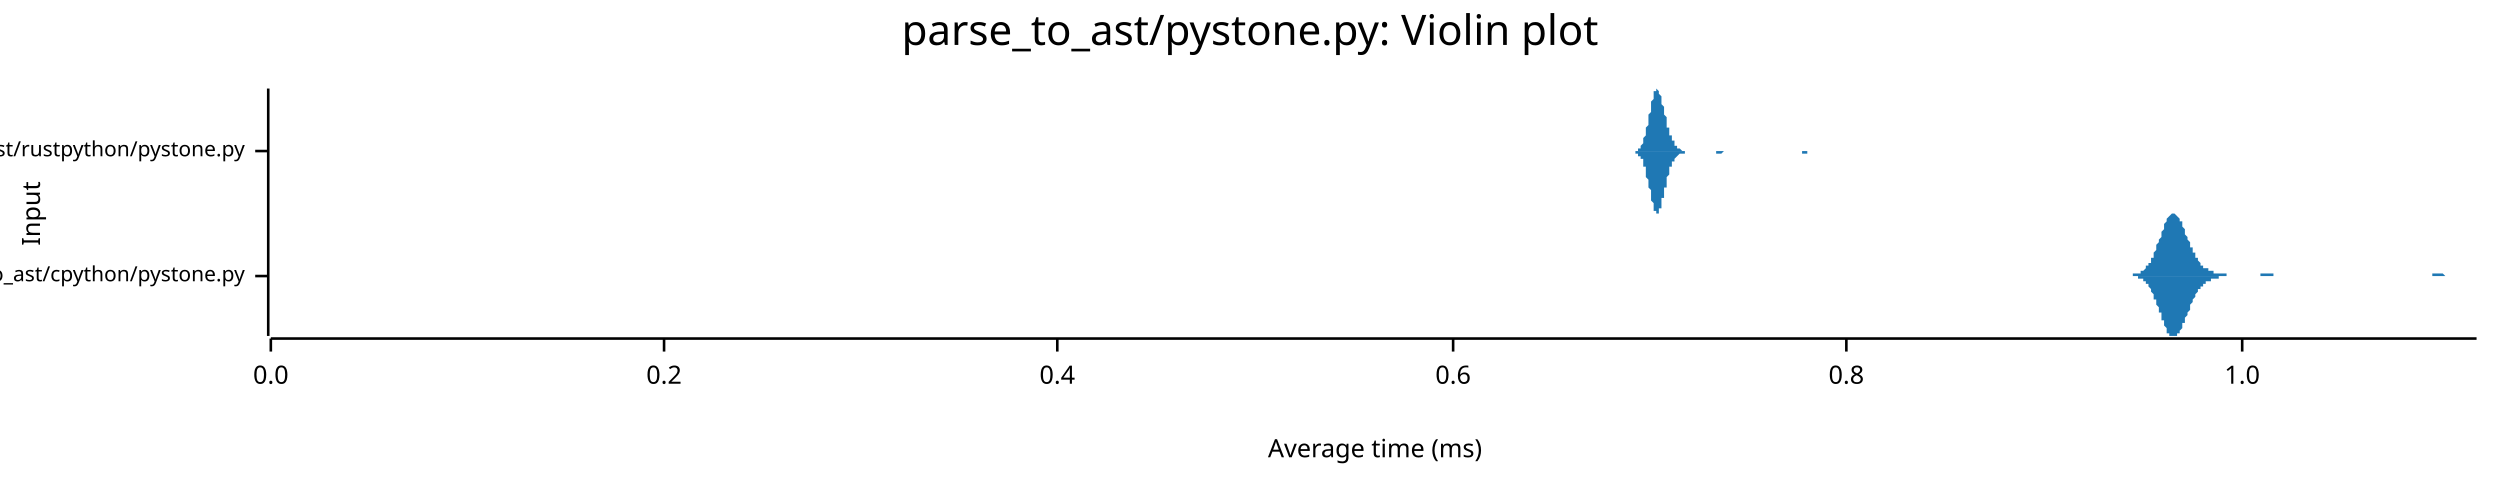
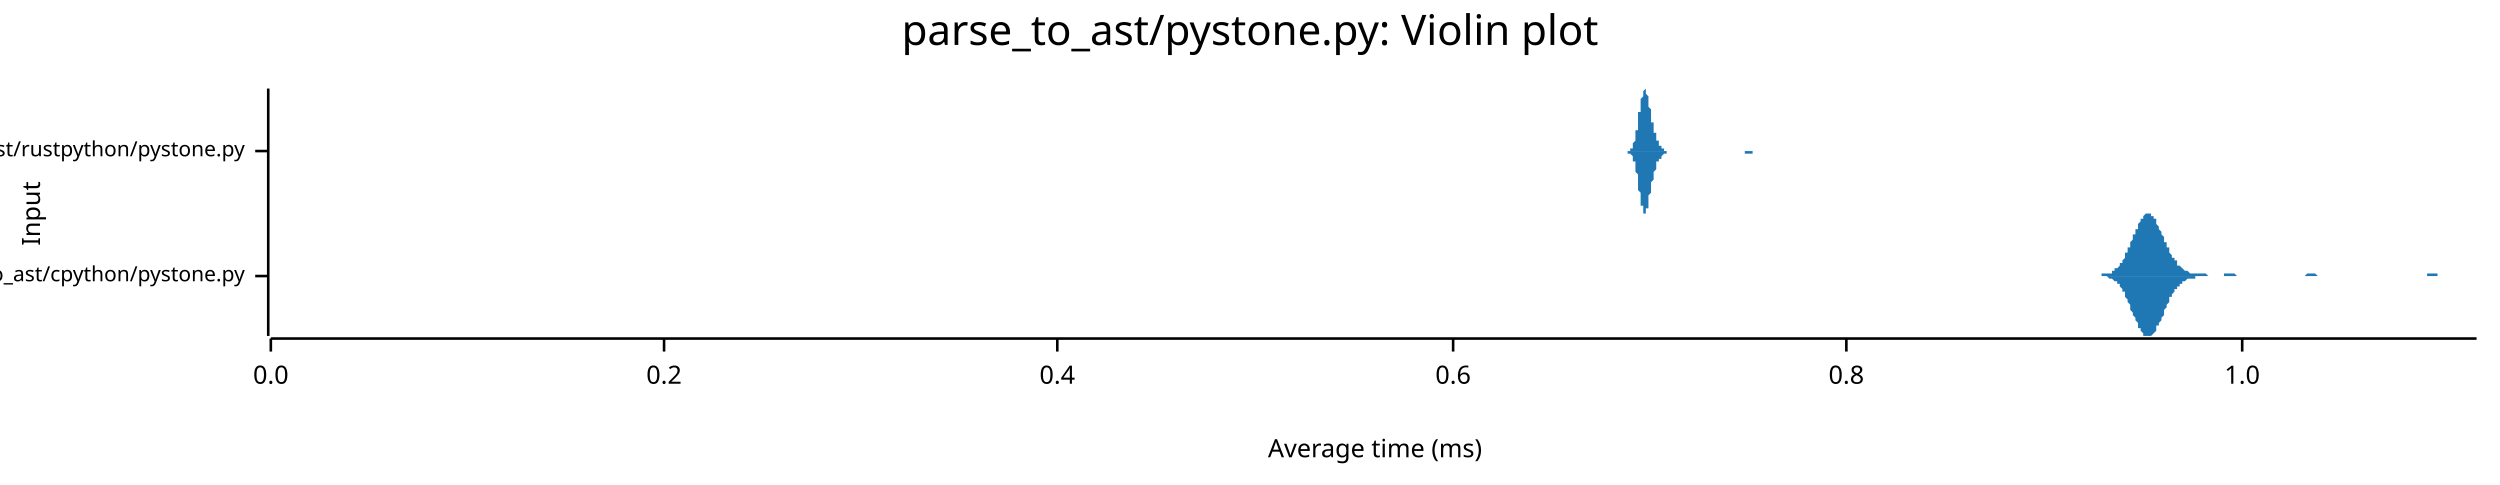
<svg xmlns="http://www.w3.org/2000/svg" width="960" height="186" viewBox="0 0 960 186">
  <text x="480" y="5" dy="0.76em" text-anchor="middle" font-family="sans-serif" font-size="16.129" opacity="1" fill="#000000">
parse_to_ast/pystone.py: Violin plot
</text>
  <text x="8" y="82" dy="0.76em" text-anchor="middle" font-family="sans-serif" font-size="9.677" opacity="1" fill="#000000" transform="rotate(270, 8, 82)">
Input
</text>
  <text x="528" y="178" dy="-0.5ex" text-anchor="middle" font-family="sans-serif" font-size="9.677" opacity="1" fill="#000000">
Average time (ms)
</text>
  <polyline fill="none" opacity="1" stroke="#000000" stroke-width="1" points="103,34 103,129 " />
  <text x="94" y="106" dy="0.5ex" text-anchor="end" font-family="sans-serif" font-size="8.065" opacity="1" fill="#000000">
parse_to_ast/cpython/pystone.py
</text>
  <polyline fill="none" opacity="1" stroke="#000000" stroke-width="1" points="98,106 103,106 " />
  <text x="94" y="58" dy="0.5ex" text-anchor="end" font-family="sans-serif" font-size="8.065" opacity="1" fill="#000000">
parse_to_ast/rustpython/pystone.py
</text>
  <polyline fill="none" opacity="1" stroke="#000000" stroke-width="1" points="98,58 103,58 " />
  <polyline fill="none" opacity="1" stroke="#000000" stroke-width="1" points="104,130 951,130 " />
  <text x="104" y="140" dy="0.76em" text-anchor="middle" font-family="sans-serif" font-size="9.677" opacity="1" fill="#000000">
0.0
</text>
  <polyline fill="none" opacity="1" stroke="#000000" stroke-width="1" points="104,130 104,135 " />
  <text x="255" y="140" dy="0.76em" text-anchor="middle" font-family="sans-serif" font-size="9.677" opacity="1" fill="#000000">
0.2
</text>
  <polyline fill="none" opacity="1" stroke="#000000" stroke-width="1" points="255,130 255,135 " />
  <text x="406" y="140" dy="0.76em" text-anchor="middle" font-family="sans-serif" font-size="9.677" opacity="1" fill="#000000">
0.4
</text>
  <polyline fill="none" opacity="1" stroke="#000000" stroke-width="1" points="406,130 406,135 " />
  <text x="558" y="140" dy="0.76em" text-anchor="middle" font-family="sans-serif" font-size="9.677" opacity="1" fill="#000000">
0.6
</text>
  <polyline fill="none" opacity="1" stroke="#000000" stroke-width="1" points="558,130 558,135 " />
  <text x="709" y="140" dy="0.76em" text-anchor="middle" font-family="sans-serif" font-size="9.677" opacity="1" fill="#000000">
0.8
</text>
  <polyline fill="none" opacity="1" stroke="#000000" stroke-width="1" points="709,130 709,135 " />
  <text x="861" y="140" dy="0.76em" text-anchor="middle" font-family="sans-serif" font-size="9.677" opacity="1" fill="#000000">
1.0
</text>
  <polyline fill="none" opacity="1" stroke="#000000" stroke-width="1" points="861,130 861,135 " />
-   <polygon opacity="1" fill="#1F78B4" points="817,106 817,106 817,106 817,106 818,106 818,106 818,106 819,106 819,106 819,106 819,105 820,105 820,105 820,105 820,105 821,105 821,105 821,105 821,105 822,105 822,105 822,104 823,104 823,104 823,104 823,104 824,103 824,103 824,103 824,102 825,102 825,102 825,101 826,101 826,100 826,100 826,99 827,99 827,98 827,97 827,97 828,96 828,95 828,95 828,94 829,93 829,93 829,92 830,91 830,90 830,90 830,89 831,88 831,87 831,87 831,86 832,85 832,85 832,84 832,84 833,83 833,83 833,83 834,82 834,82 834,82 834,82 835,82 835,82 835,82 835,82 836,83 836,83 836,83 837,84 837,84 837,84 837,85 838,85 838,86 838,87 838,87 839,88 839,89 839,89 839,90 840,91 840,91 840,92 841,93 841,93 841,94 841,95 842,95 842,96 842,96 842,97 843,97 843,98 843,98 843,99 844,99 844,100 844,100 845,101 845,101 845,101 845,102 846,102 846,102 846,102 846,103 847,103 847,103 847,103 848,103 848,104 848,104 848,104 849,104 849,104 849,104 849,104 850,104 850,105 850,105 850,105 851,105 851,105 851,105 852,105 852,105 852,105 852,105 853,105 853,105 853,105 853,105 854,105 854,105 854,105 854,105 855,105 855,106 855,106 856,106 856,106 856,106 856,106 857,106 857,106 857,106 857,106 858,106 858,106 858,106 859,106 859,106 859,106 859,106 860,106 860,106 860,106 860,106 861,106 861,106 861,106 861,106 862,106 862,106 862,106 863,106 863,106 863,106 863,106 864,106 864,106 864,106 864,106 865,106 865,106 865,106 865,106 866,106 866,106 866,106 867,106 867,106 867,106 867,106 868,106 868,106 868,106 868,105 869,105 869,105 869,105 870,105 870,105 870,105 870,105 871,105 871,105 871,105 871,105 872,105 872,105 872,105 872,105 873,105 873,106 873,106 874,106 874,106 874,106 874,106 875,106 875,106 875,106 875,106 876,106 876,106 876,106 876,106 877,106 877,106 877,106 878,106 878,106 878,106 878,106 879,106 879,106 879,106 879,106 880,106 880,106 880,106 881,106 881,106 881,106 881,106 882,106 882,106 882,106 882,106 883,106 883,106 883,106 883,106 884,106 884,106 884,106 885,106 885,106 885,106 885,106 886,106 886,106 886,106 886,106 887,106 887,106 887,106 887,106 888,106 888,106 888,106 889,106 889,106 889,106 889,106 890,106 890,106 890,106 890,106 891,106 891,106 891,106 891,106 892,106 892,106 892,106 893,106 893,106 893,106 893,106 894,106 894,106 894,106 894,106 895,106 895,106 895,106 896,106 896,106 896,106 896,106 897,106 897,106 897,106 897,106 898,106 898,106 898,106 898,106 899,106 899,106 899,106 900,106 900,106 900,106 900,106 901,106 901,106 901,106 901,106 902,106 902,106 902,106 902,106 903,106 903,106 903,106 904,106 904,106 904,106 904,106 905,106 905,106 905,106 905,106 906,106 906,106 906,106 907,106 907,106 907,106 907,106 908,106 908,106 908,106 908,106 909,106 909,106 909,106 909,106 910,106 910,106 910,106 911,106 911,106 911,106 911,106 912,106 912,106 912,106 912,106 913,106 913,106 913,106 913,106 914,106 914,106 914,106 915,106 915,106 915,106 915,106 916,106 916,106 916,106 916,106 917,106 917,106 917,106 918,106 918,106 918,106 918,106 919,106 919,106 919,106 919,106 920,106 920,106 920,106 920,106 921,106 921,106 921,106 922,106 922,106 922,106 922,106 923,106 923,106 923,106 923,106 924,106 924,106 924,106 924,106 925,106 925,106 925,106 926,106 926,106 926,106 926,106 927,106 927,106 927,106 927,106 928,106 928,106 928,106 929,106 929,106 929,106 929,106 930,106 930,106 930,106 930,106 931,106 931,106 931,106 931,106 932,106 932,106 932,106 933,106 933,106 933,106 933,106 934,106 934,106 934,105 934,105 935,105 935,105 935,105 935,105 936,105 936,105 936,105 937,105 937,105 937,105 937,105 938,105 938,105 938,105 938,105 939,106 939,106 939,106 940,106 940,106 940,106 940,106 941,106 941,106 941,106 941,106 942,106 942,106 942,106 942,106 943,106 943,106 943,106 944,106 944,106 944,106 944,106 945,106 945,106 945,106 945,106 946,106 946,106 946,106 946,106 947,106 947,106 947,106 948,106 948,106 948,106 948,106 949,106 949,106 949,106 949,106 950,106 950,106 950,106 951,106 951,106 817,106 " />
-   <polygon opacity="1" fill="#1F78B4" points="817,106 817,106 817,106 817,106 818,106 818,106 818,106 819,106 819,106 819,106 819,106 820,106 820,106 820,106 820,106 821,106 821,106 821,106 821,107 822,107 822,107 822,107 823,107 823,107 823,108 823,108 824,108 824,108 824,109 824,109 825,109 825,110 825,110 826,111 826,111 826,112 826,112 827,113 827,113 827,114 827,115 828,115 828,116 828,117 828,117 829,118 829,119 829,120 830,120 830,121 830,122 830,123 831,123 831,124 831,125 831,125 832,126 832,127 832,127 832,128 833,128 833,128 833,129 834,129 834,129 834,129 834,129 835,129 835,129 835,129 835,129 836,129 836,129 836,128 837,128 837,128 837,127 837,127 838,126 838,125 838,125 838,124 839,124 839,123 839,122 839,122 840,121 840,120 840,120 841,119 841,118 841,118 841,117 842,116 842,116 842,115 842,115 843,114 843,113 843,113 843,113 844,112 844,112 844,111 845,111 845,111 845,110 845,110 846,110 846,109 846,109 846,109 847,109 847,108 847,108 848,108 848,108 848,108 848,108 849,108 849,107 849,107 849,107 850,107 850,107 850,107 850,107 851,107 851,107 851,107 852,107 852,106 852,106 852,106 853,106 853,106 853,106 853,106 854,106 854,106 854,106 854,106 855,106 855,106 855,106 856,106 856,106 856,106 856,106 857,106 857,106 857,106 857,106 858,106 858,106 858,106 859,106 859,106 859,106 859,106 860,106 860,106 860,106 860,106 861,106 861,106 861,106 861,106 862,106 862,106 862,106 863,106 863,106 863,106 863,106 864,106 864,106 864,106 864,106 865,106 865,106 865,106 865,106 866,106 866,106 866,106 867,106 867,106 867,106 867,106 868,106 868,106 868,106 868,106 869,106 869,106 869,106 870,106 870,106 870,106 870,106 871,106 871,106 871,106 871,106 872,106 872,106 872,106 872,106 873,106 873,106 873,106 874,106 874,106 874,106 874,106 875,106 875,106 875,106 875,106 876,106 876,106 876,106 876,106 877,106 877,106 877,106 878,106 878,106 878,106 878,106 879,106 879,106 879,106 879,106 880,106 880,106 880,106 881,106 881,106 881,106 881,106 882,106 882,106 882,106 882,106 883,106 883,106 883,106 883,106 884,106 884,106 884,106 885,106 885,106 885,106 885,106 886,106 886,106 886,106 886,106 887,106 887,106 887,106 887,106 888,106 888,106 888,106 889,106 889,106 889,106 889,106 890,106 890,106 890,106 890,106 891,106 891,106 891,106 891,106 892,106 892,106 892,106 893,106 893,106 893,106 893,106 894,106 894,106 894,106 894,106 895,106 895,106 895,106 896,106 896,106 896,106 896,106 897,106 897,106 897,106 897,106 898,106 898,106 898,106 898,106 899,106 899,106 899,106 900,106 900,106 900,106 900,106 901,106 901,106 901,106 901,106 902,106 902,106 902,106 902,106 903,106 903,106 903,106 904,106 904,106 904,106 904,106 905,106 905,106 905,106 905,106 906,106 906,106 906,106 907,106 907,106 907,106 907,106 908,106 908,106 908,106 908,106 909,106 909,106 909,106 909,106 910,106 910,106 910,106 911,106 911,106 911,106 911,106 912,106 912,106 912,106 912,106 913,106 913,106 913,106 913,106 914,106 914,106 914,106 915,106 915,106 915,106 915,106 916,106 916,106 916,106 916,106 917,106 917,106 917,106 918,106 918,106 918,106 918,106 919,106 919,106 919,106 919,106 920,106 920,106 920,106 920,106 921,106 921,106 921,106 922,106 922,106 922,106 922,106 923,106 923,106 923,106 923,106 924,106 924,106 924,106 924,106 925,106 925,106 925,106 926,106 926,106 926,106 926,106 927,106 927,106 927,106 927,106 928,106 928,106 928,106 929,106 929,106 929,106 929,106 930,106 930,106 930,106 930,106 931,106 931,106 931,106 931,106 932,106 932,106 932,106 933,106 933,106 933,106 933,106 934,106 934,106 934,106 934,106 935,106 935,106 935,106 935,106 936,106 936,106 936,106 937,106 937,106 937,106 937,106 938,106 938,106 938,106 938,106 939,106 939,106 939,106 940,106 940,106 940,106 940,106 941,106 941,106 941,106 941,106 942,106 942,106 942,106 942,106 943,106 943,106 943,106 944,106 944,106 944,106 944,106 945,106 945,106 945,106 945,106 946,106 946,106 946,106 946,106 947,106 947,106 947,106 948,106 948,106 948,106 948,106 949,106 949,106 949,106 949,106 950,106 950,106 950,106 951,106 951,106 817,106 " />
-   <polygon opacity="1" fill="#1F78B4" points="627,58 627,58 627,58 627,58 627,58 627,58 627,58 628,58 628,58 628,58 628,58 628,58 628,58 628,58 629,58 629,58 629,58 629,57 629,57 629,57 629,57 630,57 630,57 630,56 630,56 630,56 630,56 631,55 631,55 631,55 631,54 631,54 631,53 631,53 632,52 632,52 632,51 632,51 632,50 632,49 632,49 633,48 633,47 633,46 633,46 633,45 633,44 634,43 634,43 634,42 634,41 634,40 634,40 634,39 635,38 635,38 635,37 635,37 635,36 635,36 635,35 636,35 636,35 636,35 636,35 636,35 636,34 637,35 637,35 637,35 637,35 637,35 637,36 637,36 638,37 638,37 638,38 638,38 638,39 638,39 638,40 639,41 639,41 639,42 639,43 639,43 639,44 640,45 640,45 640,46 640,47 640,47 640,48 640,49 641,49 641,50 641,50 641,51 641,51 641,52 641,52 642,52 642,53 642,53 642,54 642,54 642,54 643,54 643,55 643,55 643,55 643,55 643,56 643,56 644,56 644,56 644,56 644,57 644,57 644,57 644,57 645,57 645,57 645,57 645,57 645,57 645,57 646,58 646,58 646,58 646,58 646,58 646,58 646,58 647,58 647,58 647,58 647,58 647,58 647,58 647,58 648,58 648,58 648,58 648,58 648,58 648,58 649,58 649,58 649,58 649,58 649,58 649,58 649,58 650,58 650,58 650,58 650,58 650,58 650,58 650,58 651,58 651,58 651,58 651,58 651,58 651,58 652,58 652,58 652,58 652,58 652,58 652,58 652,58 653,58 653,58 653,58 653,58 653,58 653,58 653,58 654,58 654,58 654,58 654,58 654,58 654,58 655,58 655,58 655,58 655,58 655,58 655,58 655,58 656,58 656,58 656,58 656,58 656,58 656,58 656,58 657,58 657,58 657,58 657,58 657,58 657,58 658,58 658,58 658,58 658,58 658,58 658,58 658,58 659,58 659,58 659,58 659,58 659,58 659,58 659,58 660,58 660,58 660,58 660,58 660,58 660,58 661,58 661,58 661,58 661,58 661,58 661,58 661,58 662,58 662,58 662,58 662,58 662,58 662,58 662,58 663,58 663,58 663,58 663,58 663,58 663,58 664,58 664,58 664,58 664,58 664,58 664,58 664,58 665,58 665,58 665,58 665,58 665,58 665,58 665,58 666,58 666,58 666,58 666,58 666,58 666,58 667,58 667,58 667,58 667,58 667,58 667,58 667,58 668,58 668,58 668,58 668,58 668,58 668,58 668,58 669,58 669,58 669,58 669,58 669,58 669,58 670,58 670,58 670,58 670,58 670,58 670,58 670,58 671,58 671,58 671,58 671,58 671,58 671,58 671,58 672,58 672,58 672,58 672,58 672,58 672,58 673,58 673,58 673,58 673,58 673,58 673,58 673,58 674,58 674,58 674,58 674,58 674,58 674,58 674,58 675,58 675,58 675,58 675,58 675,58 675,58 676,58 676,58 676,58 676,58 676,58 676,58 676,58 677,58 677,58 677,58 677,58 677,58 677,58 677,58 678,58 678,58 678,58 678,58 678,58 678,58 679,58 679,58 679,58 679,58 679,58 679,58 679,58 680,58 680,58 680,58 680,58 680,58 680,58 680,58 681,58 681,58 681,58 681,58 681,58 681,58 682,58 682,58 682,58 682,58 682,58 682,58 682,58 683,58 683,58 683,58 683,58 683,58 683,58 683,58 684,58 684,58 684,58 684,58 684,58 684,58 685,58 685,58 685,58 685,58 685,58 685,58 685,58 686,58 686,58 686,58 686,58 686,58 686,58 686,58 687,58 687,58 687,58 687,58 687,58 687,58 688,58 688,58 688,58 688,58 688,58 688,58 688,58 689,58 689,58 689,58 689,58 689,58 689,58 689,58 690,58 690,58 690,58 690,58 690,58 690,58 691,58 691,58 691,58 691,58 691,58 691,58 691,58 692,58 692,58 692,58 692,58 692,58 692,58 692,58 693,58 693,58 693,58 693,58 693,58 693,58 694,58 694,58 694,58 694,58 694,58 694,58 694,58 695,58 695,58 695,58 695,58 695,58 695,58 695,58 696,58 696,58 696,58 696,58 696,58 696,58 697,58 697,58 697,58 697,58 697,58 697,58 697,58 698,58 698,58 698,58 698,58 698,58 698,58 698,58 699,58 699,58 699,58 699,58 699,58 699,58 700,58 700,58 700,58 700,58 700,58 700,58 700,58 701,58 701,58 701,58 701,58 701,58 701,58 701,58 627,58 " />
-   <polygon opacity="1" fill="#1F78B4" points="627,58 627,58 627,58 627,58 627,58 627,58 627,58 628,58 628,58 628,59 628,59 628,59 628,59 628,59 629,59 629,59 629,59 629,59 629,59 629,59 629,60 630,60 630,60 630,60 630,60 630,61 630,61 631,61 631,62 631,62 631,62 631,63 631,63 631,64 632,64 632,65 632,65 632,66 632,67 632,67 632,68 633,69 633,69 633,70 633,71 633,72 633,72 634,73 634,74 634,75 634,75 634,76 634,77 634,77 635,78 635,79 635,79 635,80 635,80 635,81 635,81 636,81 636,82 636,82 636,82 636,82 636,82 637,82 637,82 637,82 637,81 637,81 637,81 637,80 638,80 638,79 638,79 638,78 638,78 638,77 638,76 639,76 639,75 639,74 639,74 639,73 639,72 640,72 640,71 640,70 640,70 640,69 640,69 640,68 641,67 641,67 641,66 641,66 641,65 641,65 641,64 642,64 642,64 642,63 642,63 642,63 642,62 643,62 643,62 643,61 643,61 643,61 643,61 643,61 644,60 644,60 644,60 644,60 644,60 644,60 644,60 645,59 645,59 645,59 645,59 645,59 645,59 646,59 646,59 646,59 646,59 646,59 646,59 646,59 647,59 647,59 647,59 647,58 647,58 647,58 647,58 648,58 648,58 648,58 648,58 648,58 648,58 649,58 649,58 649,58 649,58 649,58 649,58 649,58 650,58 650,58 650,58 650,58 650,58 650,58 650,58 651,58 651,58 651,58 651,58 651,58 651,58 652,58 652,58 652,58 652,58 652,58 652,58 652,58 653,58 653,58 653,58 653,58 653,58 653,58 653,58 654,58 654,58 654,58 654,58 654,58 654,58 655,58 655,58 655,58 655,58 655,58 655,58 655,58 656,58 656,58 656,58 656,58 656,58 656,58 656,58 657,58 657,58 657,58 657,58 657,58 657,58 658,58 658,58 658,58 658,58 658,58 658,58 658,58 659,58 659,58 659,58 659,58 659,58 659,59 659,59 660,59 660,59 660,59 660,59 660,59 660,59 661,59 661,59 661,59 661,59 661,59 661,59 661,59 662,58 662,58 662,58 662,58 662,58 662,58 662,58 663,58 663,58 663,58 663,58 663,58 663,58 664,58 664,58 664,58 664,58 664,58 664,58 664,58 665,58 665,58 665,58 665,58 665,58 665,58 665,58 666,58 666,58 666,58 666,58 666,58 666,58 667,58 667,58 667,58 667,58 667,58 667,58 667,58 668,58 668,58 668,58 668,58 668,58 668,58 668,58 669,58 669,58 669,58 669,58 669,58 669,58 670,58 670,58 670,58 670,58 670,58 670,58 670,58 671,58 671,58 671,58 671,58 671,58 671,58 671,58 672,58 672,58 672,58 672,58 672,58 672,58 673,58 673,58 673,58 673,58 673,58 673,58 673,58 674,58 674,58 674,58 674,58 674,58 674,58 674,58 675,58 675,58 675,58 675,58 675,58 675,58 676,58 676,58 676,58 676,58 676,58 676,58 676,58 677,58 677,58 677,58 677,58 677,58 677,58 677,58 678,58 678,58 678,58 678,58 678,58 678,58 679,58 679,58 679,58 679,58 679,58 679,58 679,58 680,58 680,58 680,58 680,58 680,58 680,58 680,58 681,58 681,58 681,58 681,58 681,58 681,58 682,58 682,58 682,58 682,58 682,58 682,58 682,58 683,58 683,58 683,58 683,58 683,58 683,58 683,58 684,58 684,58 684,58 684,58 684,58 684,58 685,58 685,58 685,58 685,58 685,58 685,58 685,58 686,58 686,58 686,58 686,58 686,58 686,58 686,58 687,58 687,58 687,58 687,58 687,58 687,58 688,58 688,58 688,58 688,58 688,58 688,58 688,58 689,58 689,58 689,58 689,58 689,58 689,58 689,58 690,58 690,58 690,58 690,58 690,58 690,58 691,58 691,58 691,58 691,58 691,58 691,58 691,58 692,58 692,58 692,58 692,58 692,58 692,59 692,59 693,59 693,59 693,59 693,59 693,59 693,59 694,59 694,59 694,59 694,59 694,59 694,59 694,58 695,58 695,58 695,58 695,58 695,58 695,58 695,58 696,58 696,58 696,58 696,58 696,58 696,58 697,58 697,58 697,58 697,58 697,58 697,58 697,58 698,58 698,58 698,58 698,58 698,58 698,58 698,58 699,58 699,58 699,58 699,58 699,58 699,58 700,58 700,58 700,58 700,58 700,58 700,58 700,58 701,58 701,58 701,58 701,58 701,58 701,58 701,58 627,58 " />
+   <polygon opacity="1" fill="#1F78B4" points="804,106 804,106 805,106 805,106 805,106 806,106 806,106 806,106 806,106 807,106 807,106 807,105 808,105 808,105 808,105 809,105 809,105 809,105 809,105 810,105 810,105 810,105 811,105 811,104 811,104 811,104 812,104 812,104 812,103 813,103 813,103 813,103 814,102 814,102 814,101 814,101 815,101 815,100 815,100 816,99 816,99 816,98 816,97 817,97 817,96 817,95 818,95 818,94 818,93 818,93 819,92 819,91 819,90 820,90 820,89 820,88 821,88 821,87 821,86 821,86 822,85 822,85 822,84 823,84 823,83 823,83 823,83 824,82 824,82 824,82 825,82 825,82 825,82 826,82 826,82 826,83 826,83 827,83 827,83 827,84 828,84 828,85 828,85 828,86 829,87 829,87 829,88 830,89 830,89 830,90 831,91 831,91 831,92 831,93 832,93 832,94 832,95 833,95 833,96 833,97 833,97 834,98 834,98 834,99 835,99 835,100 835,100 836,100 836,101 836,101 836,102 837,102 837,102 837,102 838,103 838,103 838,103 838,103 839,104 839,104 839,104 840,104 840,104 840,104 840,104 841,105 841,105 841,105 842,105 842,105 842,105 843,105 843,105 843,105 843,105 844,105 844,105 844,105 845,105 845,105 845,105 845,105 846,105 846,105 846,105 847,105 847,105 847,105 848,106 848,106 848,106 848,106 849,106 849,106 849,106 850,106 850,106 850,106 850,106 851,106 851,106 851,106 852,106 852,106 852,106 853,106 853,106 853,106 853,106 854,106 854,105 854,105 855,105 855,105 855,105 855,105 856,105 856,105 856,105 857,105 857,105 857,105 858,105 858,105 858,105 858,105 859,106 859,106 859,106 860,106 860,106 860,106 860,106 861,106 861,106 861,106 862,106 862,106 862,106 862,106 863,106 863,106 863,106 864,106 864,106 864,106 865,106 865,106 865,106 865,106 866,106 866,106 866,106 867,106 867,106 867,106 867,106 868,106 868,106 868,106 869,106 869,106 869,106 870,106 870,106 870,106 870,106 871,106 871,106 871,106 872,106 872,106 872,106 872,106 873,106 873,106 873,106 874,106 874,106 874,106 875,106 875,106 875,106 875,106 876,106 876,106 876,106 877,106 877,106 877,106 877,106 878,106 878,106 878,106 879,106 879,106 879,106 880,106 880,106 880,106 880,106 881,106 881,106 881,106 882,106 882,106 882,106 882,106 883,106 883,106 883,106 884,106 884,106 884,106 884,106 885,106 885,106 885,106 886,105 886,105 886,105 887,105 887,105 887,105 887,105 888,105 888,105 888,105 889,105 889,105 889,105 889,105 890,106 890,106 890,106 891,106 891,106 891,106 892,106 892,106 892,106 892,106 893,106 893,106 893,106 894,106 894,106 894,106 894,106 895,106 895,106 895,106 896,106 896,106 896,106 897,106 897,106 897,106 897,106 898,106 898,106 898,106 899,106 899,106 899,106 899,106 900,106 900,106 900,106 901,106 901,106 901,106 902,106 902,106 902,106 902,106 903,106 903,106 903,106 904,106 904,106 904,106 904,106 905,106 905,106 905,106 906,106 906,106 906,106 906,106 907,106 907,106 907,106 908,106 908,106 908,106 909,106 909,106 909,106 909,106 910,106 910,106 910,106 911,106 911,106 911,106 911,106 912,106 912,106 912,106 913,106 913,106 913,106 914,106 914,106 914,106 914,106 915,106 915,106 915,106 916,106 916,106 916,106 916,106 917,106 917,106 917,106 918,106 918,106 918,106 919,106 919,106 919,106 919,106 920,106 920,106 920,106 921,106 921,106 921,106 921,106 922,106 922,106 922,106 923,106 923,106 923,106 924,106 924,106 924,106 924,106 925,106 925,106 925,106 926,106 926,106 926,106 926,106 927,106 927,106 927,106 928,106 928,106 928,106 928,106 929,106 929,106 929,106 930,106 930,106 930,106 931,106 931,106 931,106 931,106 932,106 932,105 932,105 933,105 933,105 933,105 933,105 934,105 934,105 934,105 935,105 935,105 935,105 936,105 936,105 936,106 936,106 937,106 937,106 937,106 938,106 938,106 938,106 938,106 939,106 939,106 939,106 940,106 940,106 940,106 941,106 941,106 941,106 941,106 942,106 942,106 942,106 943,106 943,106 943,106 943,106 944,106 944,106 944,106 945,106 945,106 945,106 946,106 946,106 946,106 946,106 947,106 947,106 947,106 948,106 948,106 948,106 948,106 949,106 949,106 949,106 950,106 950,106 950,106 951,106 951,106 804,106 " />
+   <polygon opacity="1" fill="#1F78B4" points="804,106 804,106 805,106 805,106 805,106 806,106 806,106 806,106 806,106 807,106 807,106 807,106 808,106 808,106 808,106 809,106 809,106 809,106 809,106 810,107 810,107 810,107 811,107 811,107 811,107 811,107 812,108 812,108 812,108 813,108 813,109 813,109 814,109 814,110 814,110 814,110 815,111 815,111 815,112 816,112 816,113 816,114 816,114 817,115 817,115 817,116 818,117 818,117 818,118 818,119 819,120 819,120 819,121 820,122 820,122 820,123 821,124 821,124 821,125 821,126 822,126 822,127 822,127 823,128 823,128 823,129 823,129 824,129 824,129 824,129 825,129 825,129 825,129 826,129 826,129 826,129 826,129 827,128 827,128 827,128 828,127 828,127 828,126 828,125 829,125 829,124 829,124 830,123 830,122 830,122 831,121 831,120 831,120 831,119 832,118 832,117 832,117 833,116 833,116 833,115 833,114 834,114 834,113 834,113 835,112 835,112 835,111 836,111 836,111 836,110 836,110 837,110 837,109 837,109 838,109 838,109 838,108 838,108 839,108 839,108 839,108 840,107 840,107 840,107 840,107 841,107 841,107 841,107 842,107 842,107 842,107 843,107 843,106 843,106 843,106 844,106 844,106 844,106 845,106 845,106 845,106 845,106 846,106 846,106 846,106 847,106 847,106 847,106 848,106 848,106 848,106 848,106 849,106 849,106 849,106 850,106 850,106 850,106 850,106 851,106 851,106 851,106 852,106 852,106 852,106 853,106 853,106 853,106 853,106 854,106 854,106 854,106 855,106 855,106 855,106 855,106 856,106 856,106 856,106 857,106 857,106 857,106 858,106 858,106 858,106 858,106 859,106 859,106 859,106 860,106 860,106 860,106 860,106 861,106 861,106 861,106 862,106 862,106 862,106 862,106 863,106 863,106 863,106 864,106 864,106 864,106 865,106 865,106 865,106 865,106 866,106 866,106 866,106 867,106 867,106 867,106 867,106 868,106 868,106 868,106 869,106 869,106 869,106 870,106 870,106 870,106 870,106 871,106 871,106 871,106 872,106 872,106 872,106 872,106 873,106 873,106 873,106 874,106 874,106 874,106 875,106 875,106 875,106 875,106 876,106 876,106 876,106 877,106 877,106 877,106 877,106 878,106 878,106 878,106 879,106 879,106 879,106 880,106 880,106 880,106 880,106 881,106 881,106 881,106 882,106 882,106 882,106 882,106 883,106 883,106 883,106 884,106 884,106 884,106 884,106 885,106 885,106 885,106 886,106 886,106 886,106 887,106 887,106 887,106 887,106 888,106 888,106 888,106 889,106 889,106 889,106 889,106 890,106 890,106 890,106 891,106 891,106 891,106 892,106 892,106 892,106 892,106 893,106 893,106 893,106 894,106 894,106 894,106 894,106 895,106 895,106 895,106 896,106 896,106 896,106 897,106 897,106 897,106 897,106 898,106 898,106 898,106 899,106 899,106 899,106 899,106 900,106 900,106 900,106 901,106 901,106 901,106 902,106 902,106 902,106 902,106 903,106 903,106 903,106 904,106 904,106 904,106 904,106 905,106 905,106 905,106 906,106 906,106 906,106 906,106 907,106 907,106 907,106 908,106 908,106 908,106 909,106 909,106 909,106 909,106 910,106 910,106 910,106 911,106 911,106 911,106 911,106 912,106 912,106 912,106 913,106 913,106 913,106 914,106 914,106 914,106 914,106 915,106 915,106 915,106 916,106 916,106 916,106 916,106 917,106 917,106 917,106 918,106 918,106 918,106 919,106 919,106 919,106 919,106 920,106 920,106 920,106 921,106 921,106 921,106 921,106 922,106 922,106 922,106 923,106 923,106 923,106 924,106 924,106 924,106 924,106 925,106 925,106 925,106 926,106 926,106 926,106 926,106 927,106 927,106 927,106 928,106 928,106 928,106 928,106 929,106 929,106 929,106 930,106 930,106 930,106 931,106 931,106 931,106 931,106 932,106 932,106 932,106 933,106 933,106 933,106 933,106 934,106 934,106 934,106 935,106 935,106 935,106 936,106 936,106 936,106 936,106 937,106 937,106 937,106 938,106 938,106 938,106 938,106 939,106 939,106 939,106 940,106 940,106 940,106 941,106 941,106 941,106 941,106 942,106 942,106 942,106 943,106 943,106 943,106 943,106 944,106 944,106 944,106 945,106 945,106 945,106 946,106 946,106 946,106 946,106 947,106 947,106 947,106 948,106 948,106 948,106 948,106 949,106 949,106 949,106 950,106 950,106 950,106 951,106 951,106 804,106 " />
+   <polygon opacity="1" fill="#1F78B4" points="624,58 624,58 625,58 625,58 625,58 625,58 625,58 625,58 625,58 625,58 625,58 625,58 626,58 626,58 626,58 626,58 626,58 626,58 626,57 626,57 626,57 627,57 627,57 627,57 627,56 627,56 627,56 627,56 627,55 627,55 627,55 628,54 628,54 628,54 628,53 628,53 628,52 628,52 628,51 628,50 629,50 629,49 629,48 629,48 629,47 629,46 629,46 629,45 629,44 629,43 630,43 630,42 630,41 630,41 630,40 630,39 630,39 630,38 630,38 631,37 631,37 631,36 631,36 631,35 631,35 631,35 631,35 631,35 631,35 632,34 632,35 632,35 632,35 632,35 632,35 632,35 632,36 632,36 633,37 633,37 633,38 633,38 633,39 633,39 633,40 633,40 633,41 633,41 634,42 634,43 634,43 634,44 634,44 634,45 634,46 634,46 634,47 635,47 635,48 635,48 635,49 635,49 635,50 635,50 635,51 635,51 636,51 636,52 636,52 636,52 636,53 636,53 636,53 636,54 636,54 636,54 637,54 637,55 637,55 637,55 637,55 637,55 637,55 637,56 637,56 638,56 638,56 638,56 638,56 638,56 638,57 638,57 638,57 638,57 638,57 639,57 639,57 639,57 639,57 639,57 639,57 639,58 639,58 639,58 640,58 640,58 640,58 640,58 640,58 640,58 640,58 640,58 640,58 640,58 641,58 641,58 641,58 641,58 641,58 641,58 641,58 641,58 641,58 642,58 642,58 642,58 642,58 642,58 642,58 642,58 642,58 642,58 642,58 643,58 643,58 643,58 643,58 643,58 643,58 643,58 643,58 643,58 644,58 644,58 644,58 644,58 644,58 644,58 644,58 644,58 644,58 644,58 645,58 645,58 645,58 645,58 645,58 645,58 645,58 645,58 645,58 646,58 646,58 646,58 646,58 646,58 646,58 646,58 646,58 646,58 646,58 647,58 647,58 647,58 647,58 647,58 647,58 647,58 647,58 647,58 648,58 648,58 648,58 648,58 648,58 648,58 648,58 648,58 648,58 649,58 649,58 649,58 649,58 649,58 649,58 649,58 649,58 649,58 649,58 650,58 650,58 650,58 650,58 650,58 650,58 650,58 650,58 650,58 651,58 651,58 651,58 651,58 651,58 651,58 651,58 651,58 651,58 651,58 652,58 652,58 652,58 652,58 652,58 652,58 652,58 652,58 652,58 653,58 653,58 653,58 653,58 653,58 653,58 653,58 653,58 653,58 653,58 654,58 654,58 654,58 654,58 654,58 654,58 654,58 654,58 654,58 655,58 655,58 655,58 655,58 655,58 655,58 655,58 655,58 655,58 655,58 656,58 656,58 656,58 656,58 656,58 656,58 656,58 656,58 656,58 657,58 657,58 657,58 657,58 657,58 657,58 657,58 657,58 657,58 657,58 658,58 658,58 658,58 658,58 658,58 658,58 658,58 658,58 658,58 659,58 659,58 659,58 659,58 659,58 659,58 659,58 659,58 659,58 659,58 660,58 660,58 660,58 660,58 660,58 660,58 660,58 660,58 660,58 661,58 661,58 661,58 661,58 661,58 661,58 661,58 661,58 661,58 662,58 662,58 662,58 662,58 662,58 662,58 662,58 662,58 662,58 662,58 663,58 663,58 663,58 663,58 663,58 663,58 663,58 663,58 663,58 664,58 664,58 664,58 664,58 664,58 664,58 664,58 664,58 664,58 664,58 665,58 665,58 665,58 665,58 665,58 665,58 665,58 665,58 665,58 666,58 666,58 666,58 666,58 666,58 666,58 666,58 666,58 666,58 666,58 667,58 667,58 667,58 667,58 667,58 667,58 667,58 667,58 667,58 668,58 668,58 668,58 668,58 668,58 668,58 668,58 668,58 668,58 668,58 669,58 669,58 669,58 669,58 669,58 669,58 669,58 669,58 669,58 670,58 670,58 670,58 670,58 670,58 670,58 670,58 670,58 670,58 670,58 671,58 671,58 671,58 671,58 671,58 671,58 671,58 671,58 671,58 672,58 672,58 672,58 672,58 672,58 672,58 672,58 672,58 672,58 672,58 673,58 673,58 673,58 673,58 673,58 673,58 673,58 673,58 673,58 674,58 674,58 674,58 674,58 674,58 674,58 674,58 674,58 674,58 675,58 675,58 675,58 675,58 675,58 675,58 675,58 675,58 675,58 675,58 676,58 676,58 676,58 676,58 676,58 676,58 676,58 676,58 676,58 677,58 677,58 677,58 677,58 677,58 677,58 677,58 624,58 " />
+   <polygon opacity="1" fill="#1F78B4" points="624,58 624,58 625,58 625,58 625,58 625,58 625,58 625,58 625,58 625,58 625,59 625,59 626,59 626,59 626,59 626,59 626,59 626,59 626,59 626,59 626,59 627,60 627,60 627,60 627,60 627,60 627,61 627,61 627,61 627,61 627,62 628,62 628,63 628,63 628,63 628,64 628,64 628,65 628,66 628,66 629,67 629,67 629,68 629,69 629,69 629,70 629,71 629,72 629,72 629,73 630,74 630,74 630,75 630,76 630,77 630,77 630,78 630,78 630,79 631,79 631,80 631,80 631,81 631,81 631,81 631,82 631,82 631,82 631,82 632,82 632,82 632,82 632,82 632,82 632,81 632,81 632,81 632,80 633,80 633,79 633,79 633,78 633,78 633,77 633,77 633,76 633,76 633,75 634,74 634,74 634,73 634,73 634,72 634,71 634,71 634,70 634,70 635,69 635,69 635,68 635,68 635,67 635,67 635,66 635,66 635,66 636,65 636,65 636,64 636,64 636,64 636,63 636,63 636,63 636,63 636,62 637,62 637,62 637,62 637,62 637,61 637,61 637,61 637,61 637,61 638,61 638,60 638,60 638,60 638,60 638,60 638,60 638,60 638,60 638,60 639,59 639,59 639,59 639,59 639,59 639,59 639,59 639,59 639,59 640,59 640,59 640,59 640,59 640,59 640,59 640,59 640,59 640,58 640,58 641,58 641,58 641,58 641,58 641,58 641,58 641,58 641,58 641,58 642,58 642,58 642,58 642,58 642,58 642,58 642,58 642,58 642,58 642,58 643,58 643,58 643,58 643,58 643,58 643,58 643,58 643,58 643,58 644,58 644,58 644,58 644,58 644,58 644,58 644,58 644,58 644,58 644,58 645,58 645,58 645,58 645,58 645,58 645,58 645,58 645,58 645,58 646,58 646,58 646,58 646,58 646,58 646,58 646,58 646,58 646,58 646,58 647,58 647,58 647,58 647,58 647,58 647,58 647,58 647,58 647,58 648,58 648,58 648,58 648,58 648,58 648,58 648,58 648,58 648,58 649,58 649,58 649,58 649,58 649,58 649,58 649,58 649,58 649,58 649,58 650,58 650,58 650,58 650,58 650,58 650,58 650,58 650,58 650,58 651,58 651,58 651,58 651,58 651,58 651,58 651,58 651,58 651,58 651,58 652,58 652,58 652,58 652,58 652,58 652,58 652,58 652,58 652,58 653,58 653,58 653,58 653,58 653,58 653,58 653,58 653,58 653,58 653,58 654,58 654,58 654,58 654,58 654,58 654,58 654,58 654,58 654,58 655,58 655,58 655,58 655,58 655,58 655,58 655,58 655,58 655,58 655,58 656,58 656,58 656,58 656,58 656,58 656,58 656,58 656,58 656,58 657,58 657,58 657,58 657,58 657,58 657,58 657,58 657,58 657,58 657,58 658,58 658,58 658,58 658,58 658,58 658,58 658,58 658,58 658,58 659,58 659,58 659,58 659,58 659,58 659,58 659,58 659,58 659,58 659,58 660,58 660,58 660,58 660,58 660,58 660,58 660,58 660,58 660,58 661,58 661,58 661,58 661,58 661,58 661,58 661,58 661,58 661,58 662,58 662,58 662,58 662,58 662,58 662,58 662,58 662,58 662,58 662,58 663,58 663,58 663,58 663,58 663,58 663,58 663,58 663,58 663,58 664,58 664,58 664,58 664,58 664,58 664,58 664,58 664,58 664,58 664,58 665,58 665,58 665,58 665,58 665,58 665,58 665,58 665,58 665,58 666,58 666,58 666,58 666,58 666,58 666,58 666,58 666,58 666,58 666,58 667,58 667,58 667,58 667,58 667,58 667,58 667,58 667,58 667,58 668,58 668,58 668,58 668,58 668,58 668,58 668,58 668,58 668,58 668,58 669,58 669,58 669,58 669,58 669,58 669,58 669,58 669,58 669,58 670,58 670,58 670,58 670,58 670,58 670,58 670,58 670,58 670,58 670,59 671,59 671,59 671,59 671,59 671,59 671,59 671,59 671,59 671,59 672,59 672,59 672,59 672,59 672,59 672,59 672,59 672,59 672,59 672,59 673,59 673,59 673,58 673,58 673,58 673,58 673,58 673,58 673,58 674,58 674,58 674,58 674,58 674,58 674,58 674,58 674,58 674,58 675,58 675,58 675,58 675,58 675,58 675,58 675,58 675,58 675,58 675,58 676,58 676,58 676,58 676,58 676,58 676,58 676,58 676,58 676,58 677,58 677,58 677,58 677,58 677,58 677,58 677,58 624,58 " />
</svg>
